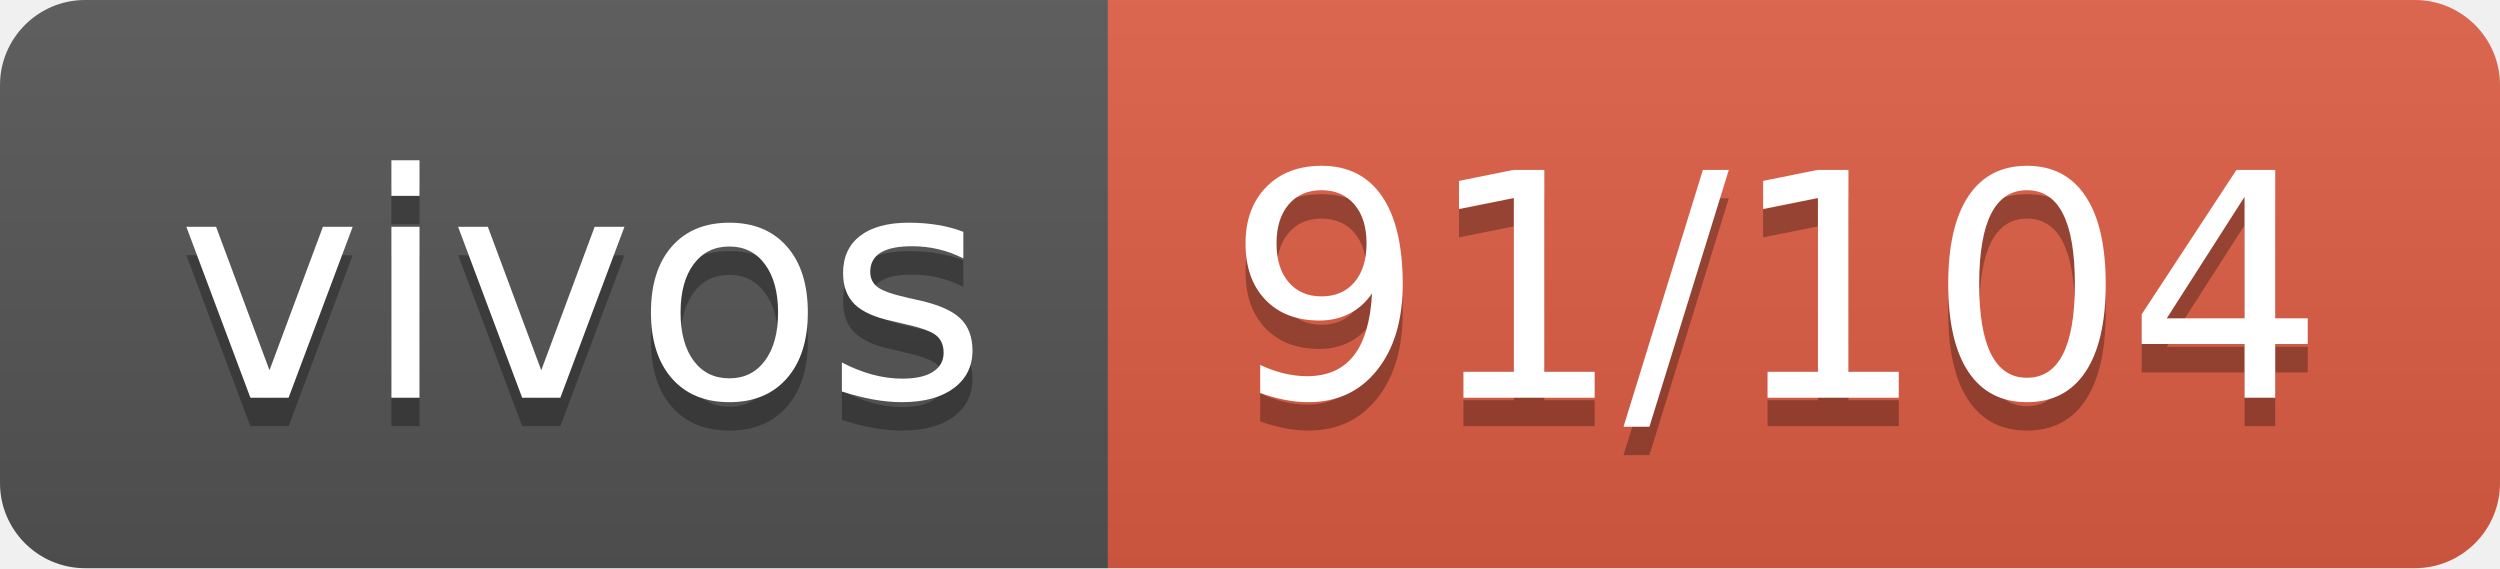
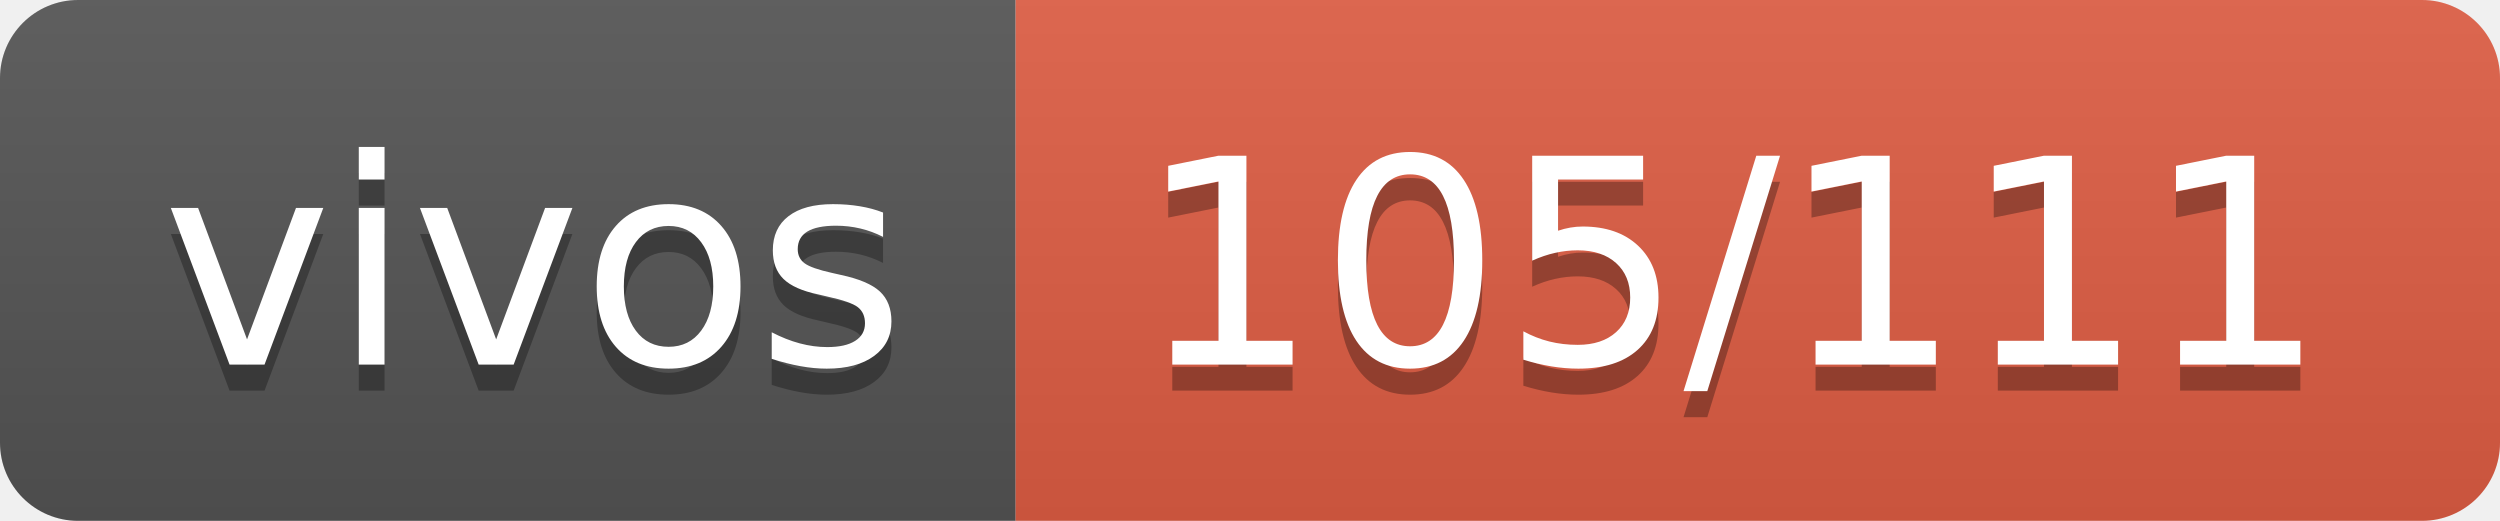
- <svg xmlns="http://www.w3.org/2000/svg" width="88" height="20" role="img" aria-label="vivos: 91/104">
+ <svg xmlns="http://www.w3.org/2000/svg" width="96" height="20" role="img" aria-label="vivos: 105/111">
  <linearGradient id="s" x2="0" y2="100%">
    <stop offset="0" stop-color="#bbb" stop-opacity=".1" />
    <stop offset="1" stop-opacity=".1" />
  </linearGradient>
  <clipPath id="r">
-     <rect width="88" height="20" rx="3" fill="#fff" />
+     <rect width="96" height="20" rx="3" fill="#fff" />
  </clipPath>
  <g clip-path="url(#r)">
    <rect width="39" height="20" fill="#555" />
-     <rect x="39" width="49" height="20" fill="#e05d44" />
-     <rect width="88" height="20" fill="url(#s)" />
+     <rect x="39" width="57" height="20" fill="#e05d44" />
+     <rect width="96" height="20" fill="url(#s)" />
  </g>
  <g fill="#fff" text-anchor="middle" font-family="Verdana,Geneva,DejaVu Sans,sans-serif" text-rendering="geometricPrecision" font-size="110">
    <text aria-hidden="true" x="205" y="150" fill="#010101" fill-opacity=".3" transform="scale(.1)" textLength="290">vivos</text>
    <text x="205" y="140" transform="scale(.1)" fill="#fff" textLength="290">vivos</text>
-     <text aria-hidden="true" x="625" y="150" fill="#010101" fill-opacity=".3" transform="scale(.1)" textLength="390">91/104</text>
-     <text x="625" y="140" transform="scale(.1)" fill="#fff" textLength="390">91/104</text>
+     <text aria-hidden="true" x="665" y="150" fill="#010101" fill-opacity=".3" transform="scale(.1)" textLength="470">105/111</text>
+     <text x="665" y="140" transform="scale(.1)" fill="#fff" textLength="470">105/111</text>
  </g>
</svg>
